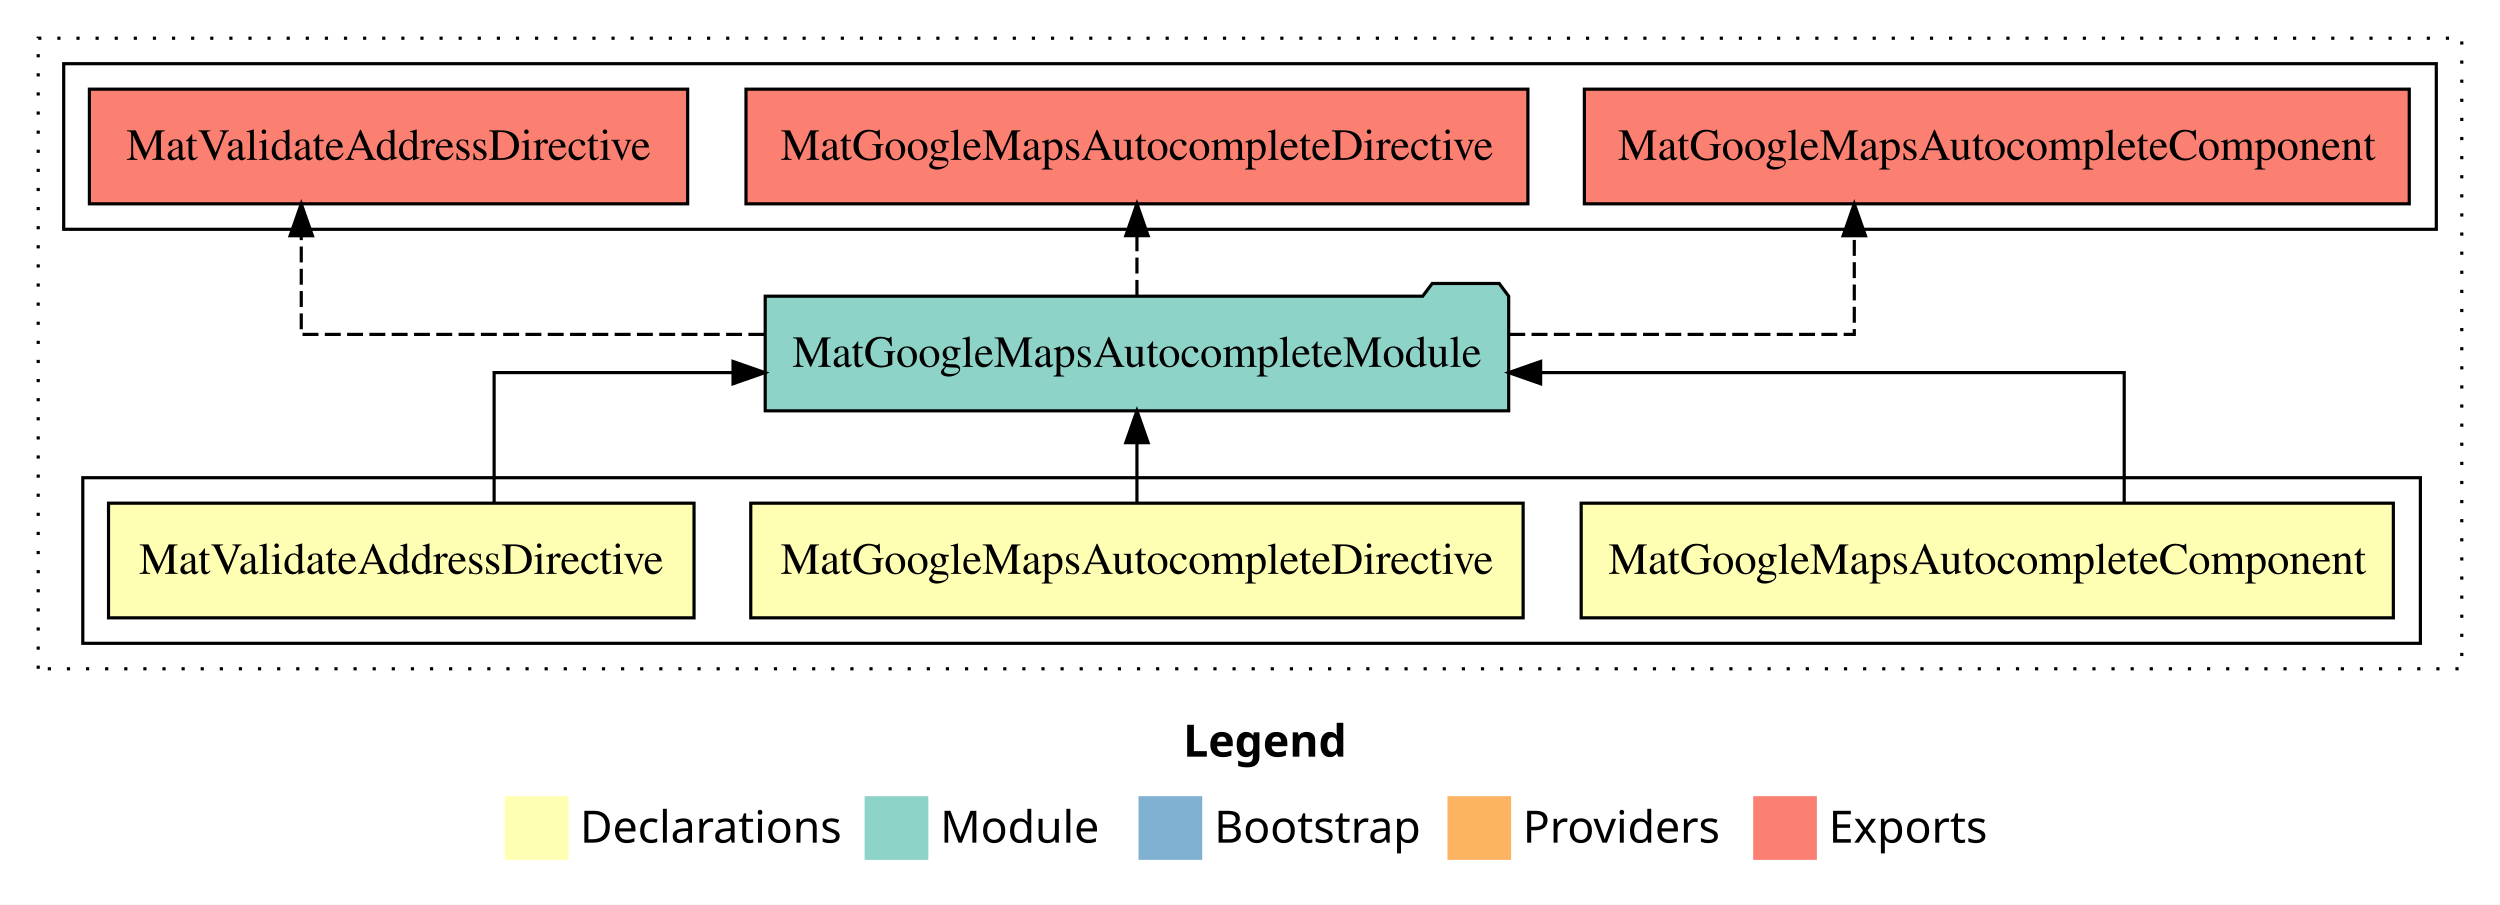
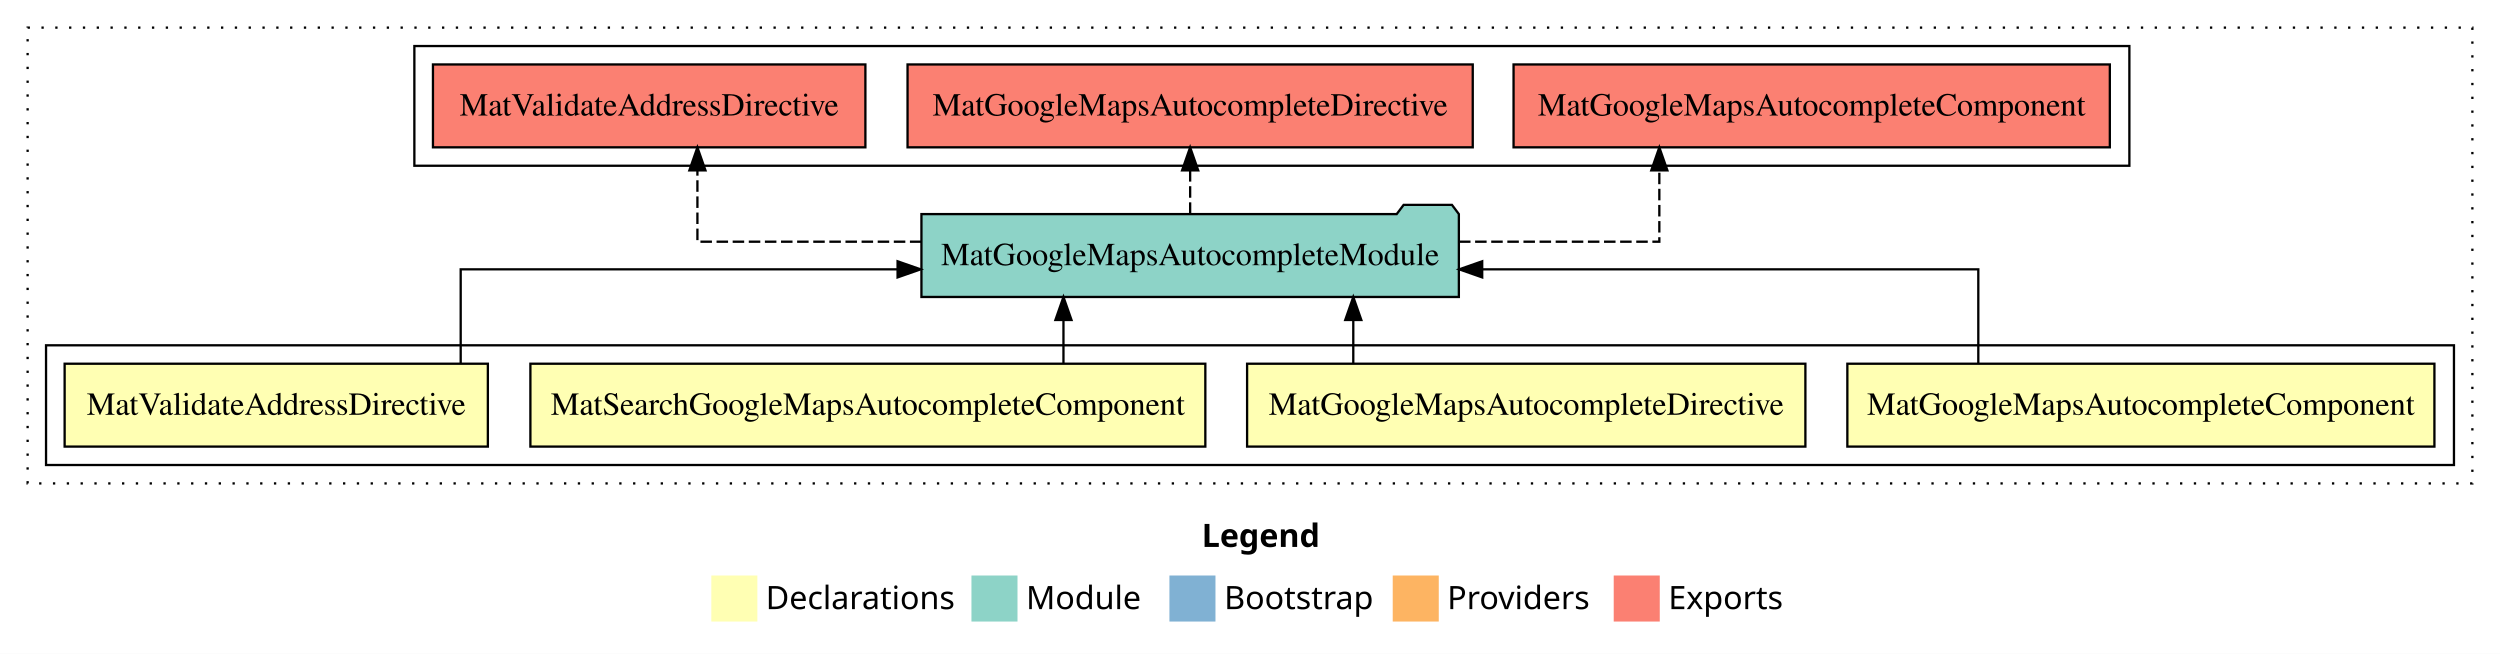
- <svg xmlns="http://www.w3.org/2000/svg" width="785pt" height="284pt" viewBox="0.00 0.00 785.00 284.00">
+ <svg xmlns="http://www.w3.org/2000/svg" width="1086pt" height="284pt" viewBox="0.00 0.00 1086.00 284.00">
  <g id="graph0" class="graph" transform="scale(1 1) rotate(0) translate(4 280)">
-     <polygon fill="#ffffff" stroke="transparent" points="-4,4 -4,-280 781,-280 781,4 -4,4" />
-     <text text-anchor="start" x="367.509" y="-42.4" font-family="sans-serif" font-weight="bold" font-size="14.00" fill="#000000">Legend</text>
-     <polygon fill="#ffffb3" stroke="transparent" points="154.5,-10 154.5,-30 174.5,-30 174.5,-10 154.5,-10" />
-     <text text-anchor="start" x="178.129" y="-15.4" font-family="sans-serif" font-size="14.00" fill="#000000">  Declarations</text>
-     <polygon fill="#8dd3c7" stroke="transparent" points="267.5,-10 267.5,-30 287.5,-30 287.5,-10 267.5,-10" />
-     <text text-anchor="start" x="291.225" y="-15.4" font-family="sans-serif" font-size="14.00" fill="#000000">  Module</text>
-     <polygon fill="#80b1d3" stroke="transparent" points="353.5,-10 353.5,-30 373.5,-30 373.5,-10 353.5,-10" />
-     <text text-anchor="start" x="377.281" y="-15.4" font-family="sans-serif" font-size="14.00" fill="#000000">  Bootstrap</text>
-     <polygon fill="#fdb462" stroke="transparent" points="450.5,-10 450.5,-30 470.5,-30 470.5,-10 450.5,-10" />
-     <text text-anchor="start" x="474.173" y="-15.4" font-family="sans-serif" font-size="14.00" fill="#000000">  Providers</text>
-     <polygon fill="#fb8072" stroke="transparent" points="546.5,-10 546.5,-30 566.5,-30 566.5,-10 546.5,-10" />
-     <text text-anchor="start" x="570.226" y="-15.4" font-family="sans-serif" font-size="14.00" fill="#000000">  Exports</text>
+     <polygon fill="#ffffff" stroke="transparent" points="-4,4 -4,-280 1082,-280 1082,4 -4,4" />
+     <text text-anchor="start" x="518.009" y="-42.4" font-family="sans-serif" font-weight="bold" font-size="14.00" fill="#000000">Legend</text>
+     <polygon fill="#ffffb3" stroke="transparent" points="305,-10 305,-30 325,-30 325,-10 305,-10" />
+     <text text-anchor="start" x="328.629" y="-15.4" font-family="sans-serif" font-size="14.00" fill="#000000">  Declarations</text>
+     <polygon fill="#8dd3c7" stroke="transparent" points="418,-10 418,-30 438,-30 438,-10 418,-10" />
+     <text text-anchor="start" x="441.725" y="-15.4" font-family="sans-serif" font-size="14.00" fill="#000000">  Module</text>
+     <polygon fill="#80b1d3" stroke="transparent" points="504,-10 504,-30 524,-30 524,-10 504,-10" />
+     <text text-anchor="start" x="527.781" y="-15.4" font-family="sans-serif" font-size="14.00" fill="#000000">  Bootstrap</text>
+     <polygon fill="#fdb462" stroke="transparent" points="601,-10 601,-30 621,-30 621,-10 601,-10" />
+     <text text-anchor="start" x="624.673" y="-15.4" font-family="sans-serif" font-size="14.00" fill="#000000">  Providers</text>
+     <polygon fill="#fb8072" stroke="transparent" points="697,-10 697,-30 717,-30 717,-10 697,-10" />
+     <text text-anchor="start" x="720.726" y="-15.4" font-family="sans-serif" font-size="14.00" fill="#000000">  Exports</text>
    <g id="clust1" class="cluster">
-       <polygon fill="none" stroke="#000000" stroke-dasharray="1,5" points="8,-70 8,-268 769,-268 769,-70 8,-70" />
+       <polygon fill="none" stroke="#000000" stroke-dasharray="1,5" points="8,-70 8,-268 1070,-268 1070,-70 8,-70" />
    </g>
    <g id="clust2" class="cluster">
-       <polygon fill="none" stroke="#000000" points="22,-78 22,-130 756,-130 756,-78 22,-78" />
+       <polygon fill="none" stroke="#000000" points="16,-78 16,-130 1062,-130 1062,-78 16,-78" />
    </g>
-     <g id="clust7" class="cluster">
-       <polygon fill="none" stroke="#000000" points="16,-208 16,-260 761,-260 761,-208 16,-208" />
+     <g id="clust8" class="cluster">
+       <polygon fill="none" stroke="#000000" points="176,-208 176,-260 921,-260 921,-208 176,-208" />
    </g>
    <g id="node1" class="node">
-       <polygon fill="#ffffb3" stroke="#000000" points="747.511,-122 492.489,-122 492.489,-86 747.511,-86 747.511,-122" />
-       <text text-anchor="middle" x="620" y="-99.8" font-family="Times,serif" font-size="14.00" fill="#000000">MatGoogleMapsAutocompleteComponent</text>
+       <polygon fill="#ffffb3" stroke="#000000" points="1053.511,-122 798.489,-122 798.489,-86 1053.511,-86 1053.511,-122" />
+       <text text-anchor="middle" x="926" y="-99.8" font-family="Times,serif" font-size="14.00" fill="#000000">MatGoogleMapsAutocompleteComponent</text>
+     </g>
+     <g id="node5" class="node">
+       <polygon fill="#8dd3c7" stroke="#000000" points="629.728,-187 626.728,-191 605.728,-191 602.728,-187 396.272,-187 396.272,-151 629.728,-151 629.728,-187" />
+       <text text-anchor="middle" x="513" y="-164.8" font-family="Times,serif" font-size="14.00" fill="#000000">MatGoogleMapsAutocompleteModule</text>
+     </g>
+     <g id="edge1" class="edge">
+       <path fill="none" stroke="#000000" d="M855.375,-122.022C855.375,-139.373 855.375,-163 855.375,-163 855.375,-163 639.869,-163 639.869,-163" />
+       <polygon fill="#000000" stroke="#000000" points="639.869,-159.5 629.869,-163 639.868,-166.5 639.869,-159.5" />
+     </g>
+     <g id="node2" class="node">
+       <polygon fill="#ffffb3" stroke="#000000" points="780.261,-122 537.739,-122 537.739,-86 780.261,-86 780.261,-122" />
+       <text text-anchor="middle" x="659" y="-99.8" font-family="Times,serif" font-size="14.00" fill="#000000">MatGoogleMapsAutocompleteDirective</text>
+     </g>
+     <g id="edge2" class="edge">
+       <path fill="none" stroke="#000000" d="M583.867,-122.106C583.867,-122.106 583.867,-140.991 583.867,-140.991" />
+       <polygon fill="#000000" stroke="#000000" points="580.367,-140.991 583.867,-150.991 587.367,-140.991 580.367,-140.991" />
+     </g>
+     <g id="node3" class="node">
+       <polygon fill="#ffffb3" stroke="#000000" points="519.598,-122 226.402,-122 226.402,-86 519.598,-86 519.598,-122" />
+       <text text-anchor="middle" x="373" y="-99.8" font-family="Times,serif" font-size="14.00" fill="#000000">MatSearchGoogleMapsAutocompleteComponent</text>
+     </g>
+     <g id="edge3" class="edge">
+       <path fill="none" stroke="#000000" d="M457.967,-122.106C457.967,-122.106 457.967,-140.991 457.967,-140.991" />
+       <polygon fill="#000000" stroke="#000000" points="454.467,-140.991 457.967,-150.991 461.467,-140.991 454.467,-140.991" />
    </g>
    <g id="node4" class="node">
-       <polygon fill="#8dd3c7" stroke="#000000" points="469.728,-187 466.728,-191 445.728,-191 442.728,-187 236.272,-187 236.272,-151 469.728,-151 469.728,-187" />
-       <text text-anchor="middle" x="353" y="-164.8" font-family="Times,serif" font-size="14.00" fill="#000000">MatGoogleMapsAutocompleteModule</text>
-     </g>
-     <g id="edge1" class="edge">
-       <path fill="none" stroke="#000000" d="M663.002,-122.022C663.002,-139.373 663.002,-163 663.002,-163 663.002,-163 479.757,-163 479.757,-163" />
-       <polygon fill="#000000" stroke="#000000" points="479.757,-159.5 469.757,-163 479.757,-166.5 479.757,-159.5" />
-     </g>
-     <g id="node2" class="node">
-       <polygon fill="#ffffb3" stroke="#000000" points="474.261,-122 231.739,-122 231.739,-86 474.261,-86 474.261,-122" />
-       <text text-anchor="middle" x="353" y="-99.8" font-family="Times,serif" font-size="14.00" fill="#000000">MatGoogleMapsAutocompleteDirective</text>
-     </g>
-     <g id="edge2" class="edge">
-       <path fill="none" stroke="#000000" d="M353,-122.106C353,-122.106 353,-140.991 353,-140.991" />
-       <polygon fill="#000000" stroke="#000000" points="349.5,-140.991 353,-150.991 356.5,-140.991 349.5,-140.991" />
-     </g>
-     <g id="node3" class="node">
-       <polygon fill="#ffffb3" stroke="#000000" points="213.926,-122 30.074,-122 30.074,-86 213.926,-86 213.926,-122" />
-       <text text-anchor="middle" x="122" y="-99.8" font-family="Times,serif" font-size="14.00" fill="#000000">MatValidateAddressDirective</text>
-     </g>
-     <g id="edge3" class="edge">
-       <path fill="none" stroke="#000000" d="M151.154,-122.022C151.154,-139.373 151.154,-163 151.154,-163 151.154,-163 226.17,-163 226.17,-163" />
-       <polygon fill="#000000" stroke="#000000" points="226.17,-166.5 236.17,-163 226.17,-159.5 226.17,-166.5" />
-     </g>
-     <g id="node5" class="node">
-       <polygon fill="#fb8072" stroke="#000000" points="752.511,-252 493.489,-252 493.489,-216 752.511,-216 752.511,-252" />
-       <text text-anchor="middle" x="623" y="-229.8" font-family="Times,serif" font-size="14.00" fill="#000000">MatGoogleMapsAutocompleteComponent </text>
+       <polygon fill="#ffffb3" stroke="#000000" points="207.926,-122 24.074,-122 24.074,-86 207.926,-86 207.926,-122" />
+       <text text-anchor="middle" x="116" y="-99.8" font-family="Times,serif" font-size="14.00" fill="#000000">MatValidateAddressDirective</text>
    </g>
    <g id="edge4" class="edge">
-       <path fill="none" stroke="#000000" stroke-dasharray="5,2" d="M469.913,-175C524.76,-175 578.248,-175 578.248,-175 578.248,-175 578.248,-205.977 578.248,-205.977" />
-       <polygon fill="#000000" stroke="#000000" points="574.748,-205.977 578.248,-215.977 581.748,-205.977 574.748,-205.977" />
+       <path fill="none" stroke="#000000" d="M196.125,-122.022C196.125,-139.373 196.125,-163 196.125,-163 196.125,-163 385.908,-163 385.908,-163" />
+       <polygon fill="#000000" stroke="#000000" points="385.908,-166.5 395.908,-163 385.908,-159.5 385.908,-166.5" />
    </g>
    <g id="node6" class="node">
-       <polygon fill="#fb8072" stroke="#000000" points="475.761,-252 230.239,-252 230.239,-216 475.761,-216 475.761,-252" />
-       <text text-anchor="middle" x="353" y="-229.8" font-family="Times,serif" font-size="14.00" fill="#000000">MatGoogleMapsAutocompleteDirective </text>
+       <polygon fill="#fb8072" stroke="#000000" points="912.511,-252 653.489,-252 653.489,-216 912.511,-216 912.511,-252" />
+       <text text-anchor="middle" x="783" y="-229.8" font-family="Times,serif" font-size="14.00" fill="#000000">MatGoogleMapsAutocompleteComponent </text>
    </g>
    <g id="edge5" class="edge">
-       <path fill="none" stroke="#000000" stroke-dasharray="5,2" d="M353,-187.106C353,-187.106 353,-205.991 353,-205.991" />
-       <polygon fill="#000000" stroke="#000000" points="349.5,-205.991 353,-215.991 356.5,-205.991 349.5,-205.991" />
+       <path fill="none" stroke="#000000" stroke-dasharray="5,2" d="M629.787,-175C675.325,-175 716.813,-175 716.813,-175 716.813,-175 716.813,-205.977 716.813,-205.977" />
+       <polygon fill="#000000" stroke="#000000" points="713.313,-205.977 716.813,-215.977 720.313,-205.977 713.313,-205.977" />
    </g>
    <g id="node7" class="node">
-       <polygon fill="#fb8072" stroke="#000000" points="211.926,-252 24.074,-252 24.074,-216 211.926,-216 211.926,-252" />
-       <text text-anchor="middle" x="118" y="-229.8" font-family="Times,serif" font-size="14.00" fill="#000000">MatValidateAddressDirective </text>
+       <polygon fill="#fb8072" stroke="#000000" points="635.761,-252 390.239,-252 390.239,-216 635.761,-216 635.761,-252" />
+       <text text-anchor="middle" x="513" y="-229.8" font-family="Times,serif" font-size="14.00" fill="#000000">MatGoogleMapsAutocompleteDirective </text>
    </g>
    <g id="edge6" class="edge">
-       <path fill="none" stroke="#000000" stroke-dasharray="5,2" d="M235.995,-175C166.021,-175 90.596,-175 90.596,-175 90.596,-175 90.596,-205.977 90.596,-205.977" />
-       <polygon fill="#000000" stroke="#000000" points="87.096,-205.977 90.596,-215.977 94.096,-205.977 87.096,-205.977" />
+       <path fill="none" stroke="#000000" stroke-dasharray="5,2" d="M513,-187.106C513,-187.106 513,-205.991 513,-205.991" />
+       <polygon fill="#000000" stroke="#000000" points="509.5,-205.991 513,-215.991 516.5,-205.991 509.5,-205.991" />
+     </g>
+     <g id="node8" class="node">
+       <polygon fill="#fb8072" stroke="#000000" points="371.926,-252 184.074,-252 184.074,-216 371.926,-216 371.926,-252" />
+       <text text-anchor="middle" x="278" y="-229.8" font-family="Times,serif" font-size="14.00" fill="#000000">MatValidateAddressDirective </text>
+     </g>
+     <g id="edge7" class="edge">
+       <path fill="none" stroke="#000000" stroke-dasharray="5,2" d="M396.271,-175C346.184,-175 298.957,-175 298.957,-175 298.957,-175 298.957,-205.977 298.957,-205.977" />
+       <polygon fill="#000000" stroke="#000000" points="295.457,-205.977 298.957,-215.977 302.457,-205.977 295.457,-205.977" />
    </g>
  </g>
</svg>
